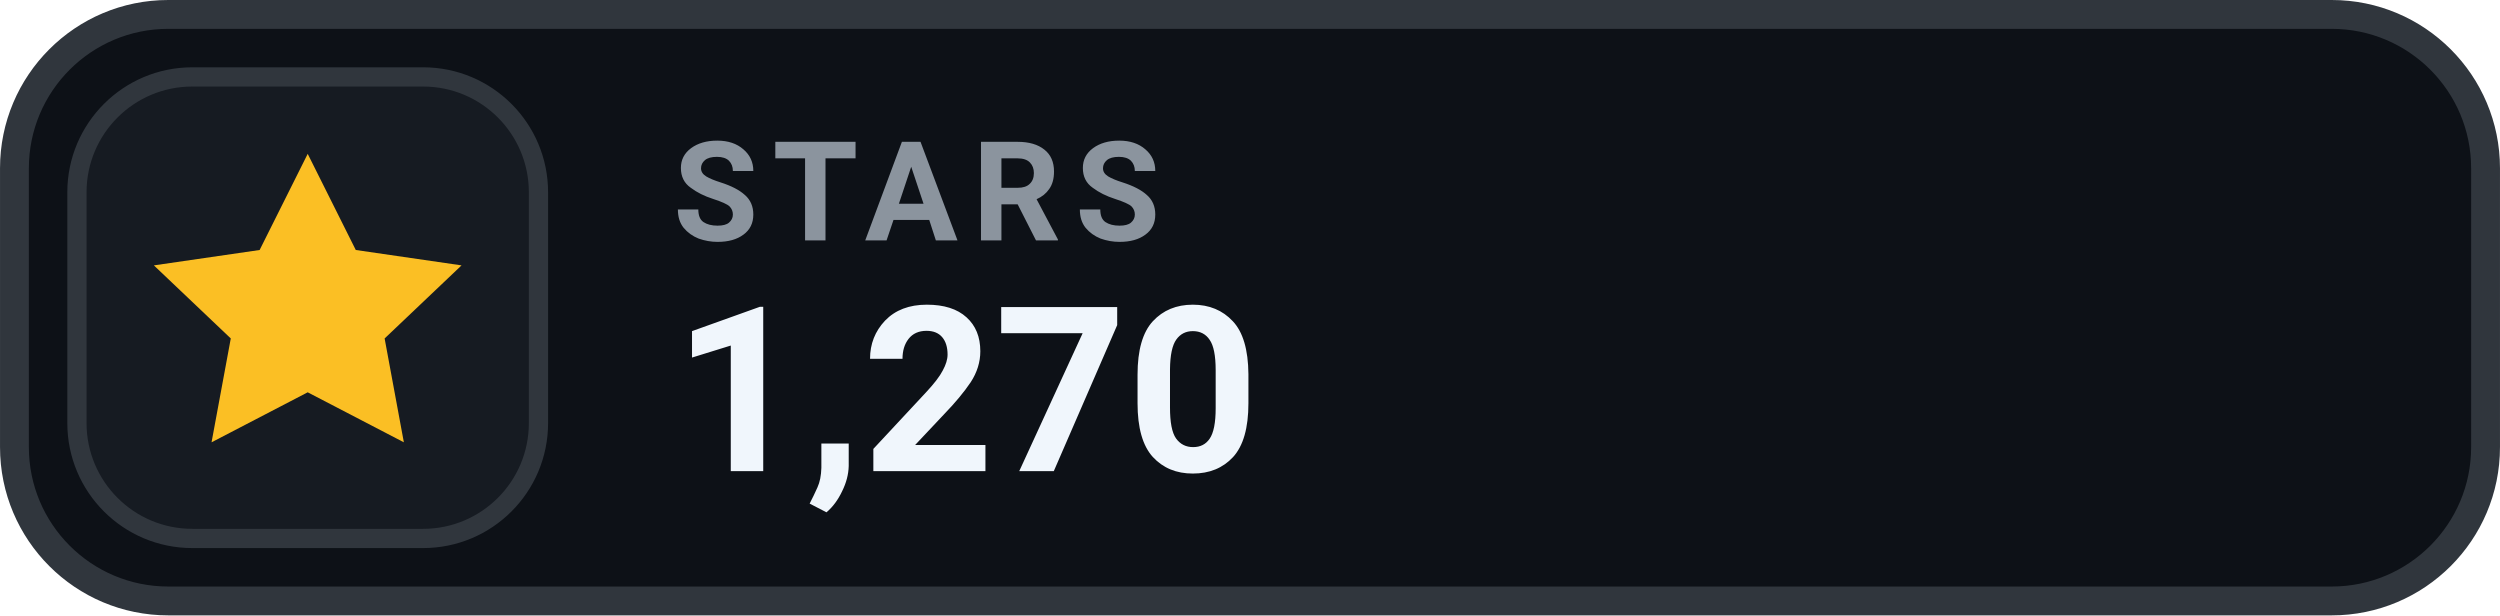
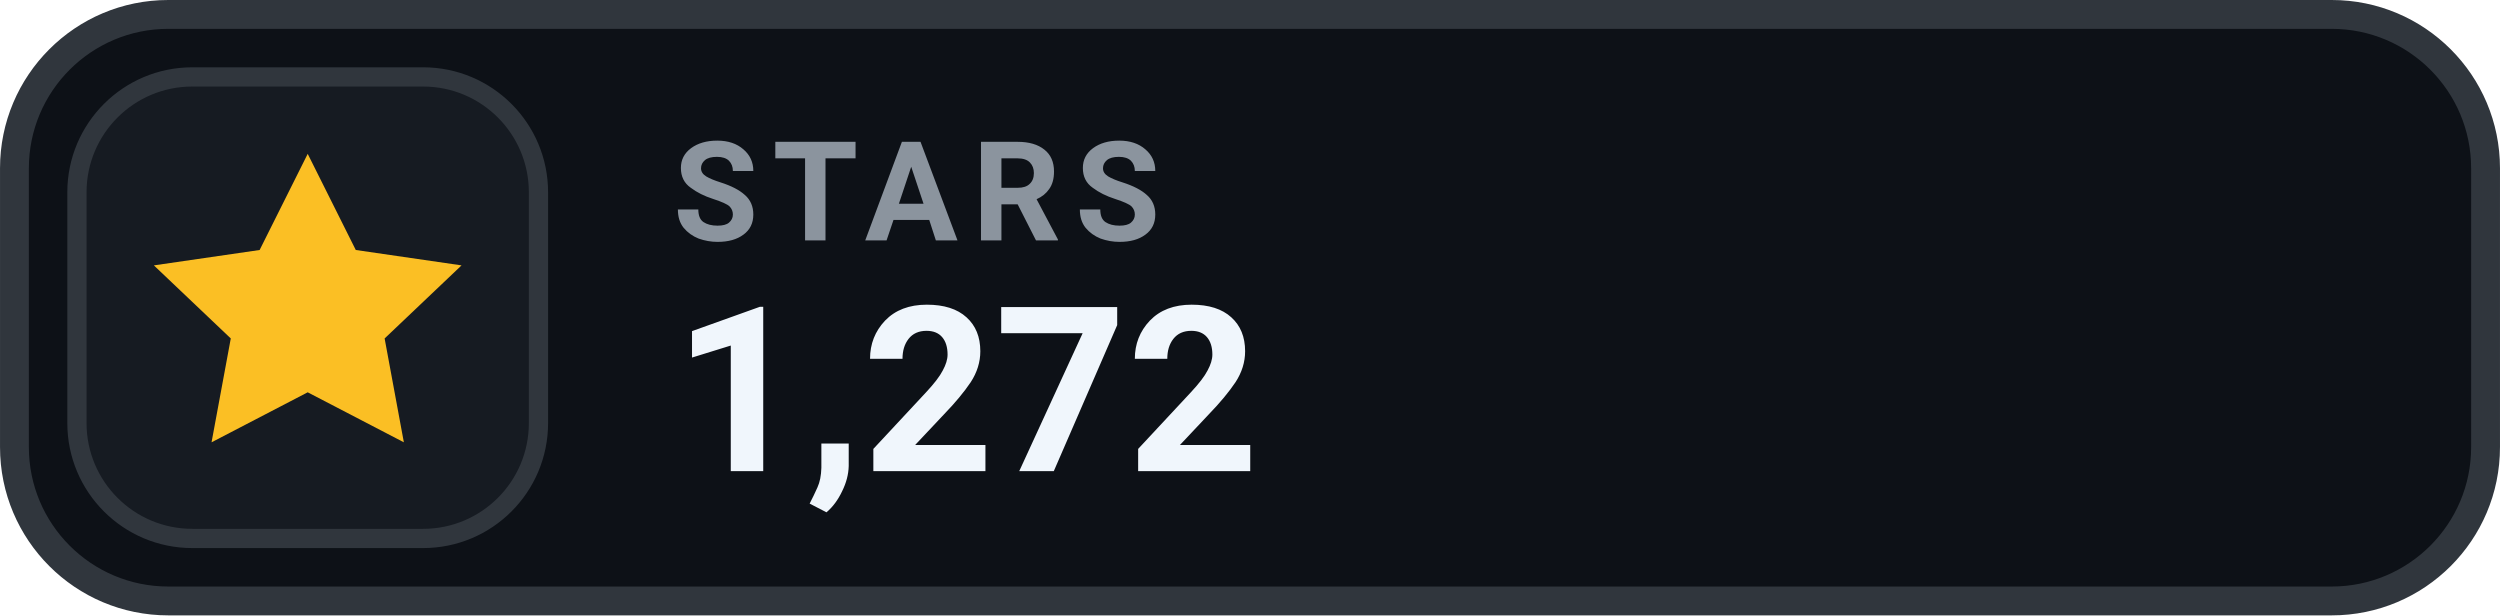
- <svg xmlns="http://www.w3.org/2000/svg" width="126" height="31.015" viewBox="0 0 130 32" role="img" aria-label="STARS 1,270">
+ <svg xmlns="http://www.w3.org/2000/svg" width="126" height="31.015" viewBox="0 0 130 32" role="img" aria-label="STARS 1,272">
  <rect x=".75" y=".75" width="128.5" height="30.5" rx="8" fill="#0D1117" stroke="#30363D" stroke-width="1.5" />
  <rect x="4" y="4" width="24" height="24" rx="6" fill="#161B22" stroke="#30363D" stroke-width="1" />
  <g transform="translate(16 16)" style="color:#FBBF24;">
    <path d="M0 -8 l2.5 5 5.5 .8 -4 3.8 1 5.4 -5 -2.6 -5 2.6 1 -5.4 -4 -3.8 5.5 -.8 Z" fill="currentColor" />
  </g>
  <text x="35" y="12.5" fill="#8B949E" font-family="-apple-system,BlinkMacSystemFont,'Segoe UI',Roboto,Helvetica,Arial,sans-serif" font-size="7.2" font-weight="700" letter-spacing=".75">STARS</text>
-   <text x="35" y="24.5" fill="#F0F6FC" font-family="-apple-system,BlinkMacSystemFont,'Segoe UI',Roboto,Helvetica,Arial,sans-serif" font-size="12" font-weight="700">1,270</text>
+   <text x="35" y="24.5" fill="#F0F6FC" font-family="-apple-system,BlinkMacSystemFont,'Segoe UI',Roboto,Helvetica,Arial,sans-serif" font-size="12" font-weight="700">1,272</text>
</svg>
